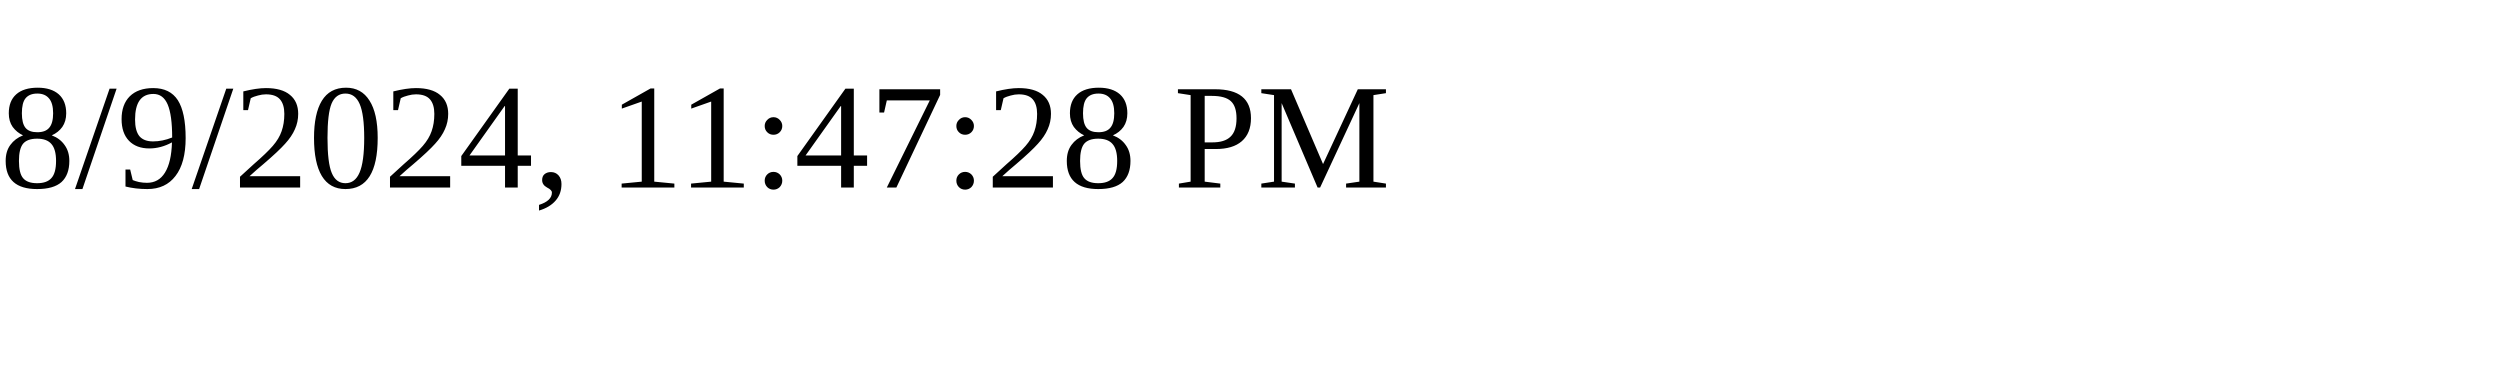
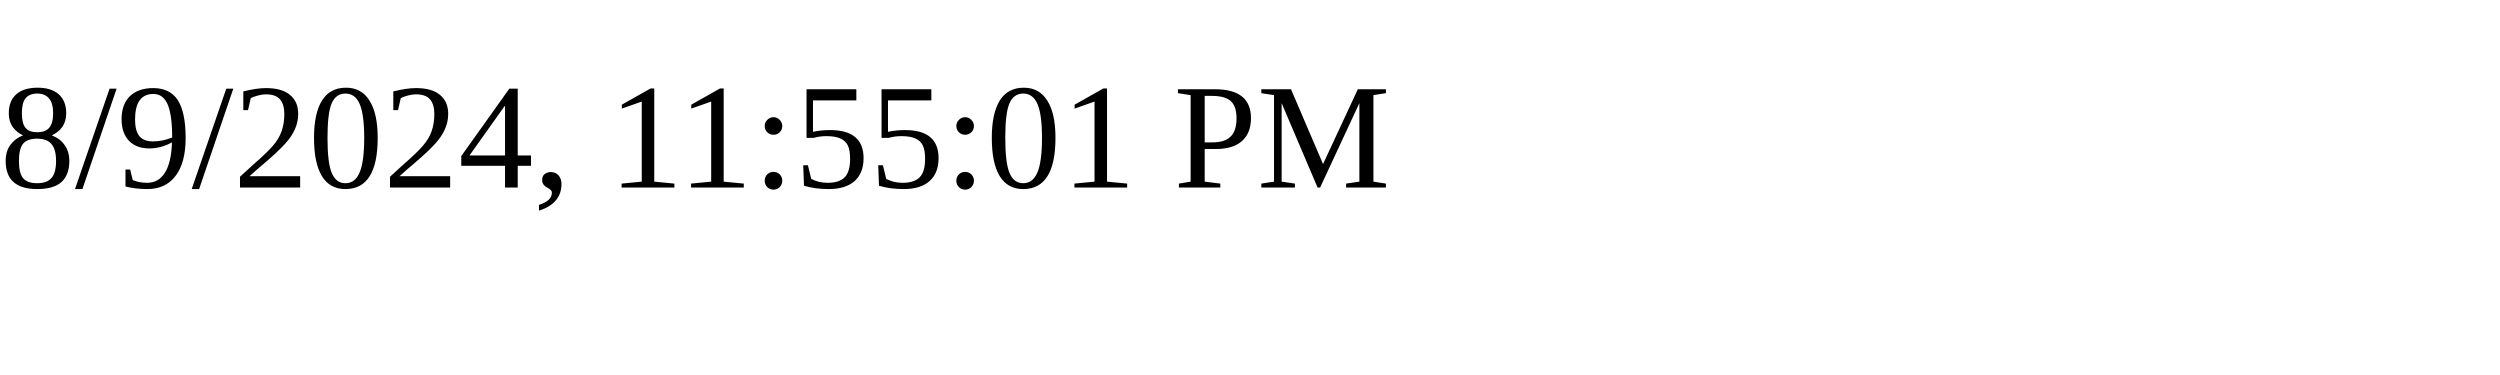
<svg xmlns="http://www.w3.org/2000/svg" height="30" width="200">
-   <text x="0" y="15">8/9/2024, 11:47:28 PM</text>
+   <text x="0" y="15">8/9/2024, 11:55:01 PM</text>
</svg>
